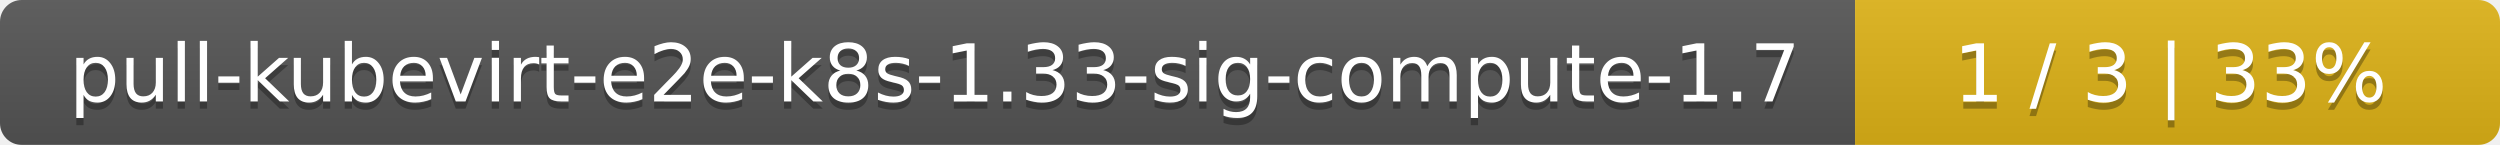
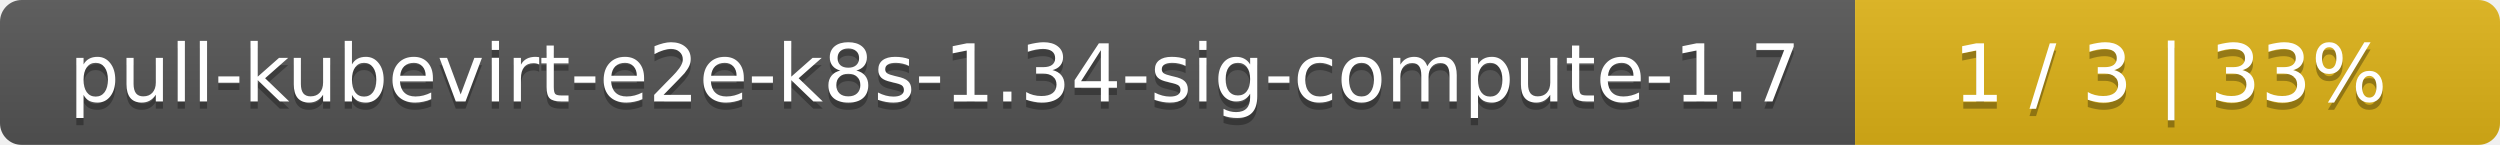
<svg xmlns="http://www.w3.org/2000/svg" width="345" height="20">
  <linearGradient id="smooth" x2="0" y2="100%">
    <stop offset="0" stop-color="#bbb" stop-opacity=".1" />
    <stop offset="1" stop-opacity=".1" />
  </linearGradient>
  <mask id="round">
    <rect width="345" height="20" rx="3" fill="#fff" />
  </mask>
  <g mask="url(#round)">
    <rect width="256" height="20" fill="#555" />
    <rect x="256" width="89" height="20" fill="#dfb317" />
    <rect width="345" height="20" fill="url(#smooth)" />
  </g>
  <g fill="#fff" text-anchor="middle" font-family="DejaVu Sans,Verdana,Geneva,sans-serif" font-size="11">
-     <text x="129" y="15" fill="#010101" fill-opacity=".3">pull-kubevirt-e2e-k8s-1.33-sig-compute-1.7</text>
-     <text x="129" y="14">pull-kubevirt-e2e-k8s-1.33-sig-compute-1.7</text>
+     <text x="129" y="15" fill="#010101" fill-opacity=".3">pull-kubevirt-e2e-k8s-1.34-sig-compute-1.7</text>
+     <text x="129" y="14">pull-kubevirt-e2e-k8s-1.34-sig-compute-1.7</text>
    <text x="299.5" y="15" fill="#010101" fill-opacity=".3">1 / 3    |    33%</text>
    <text x="299.5" y="14">1 / 3    |    33%</text>
  </g>
</svg>
